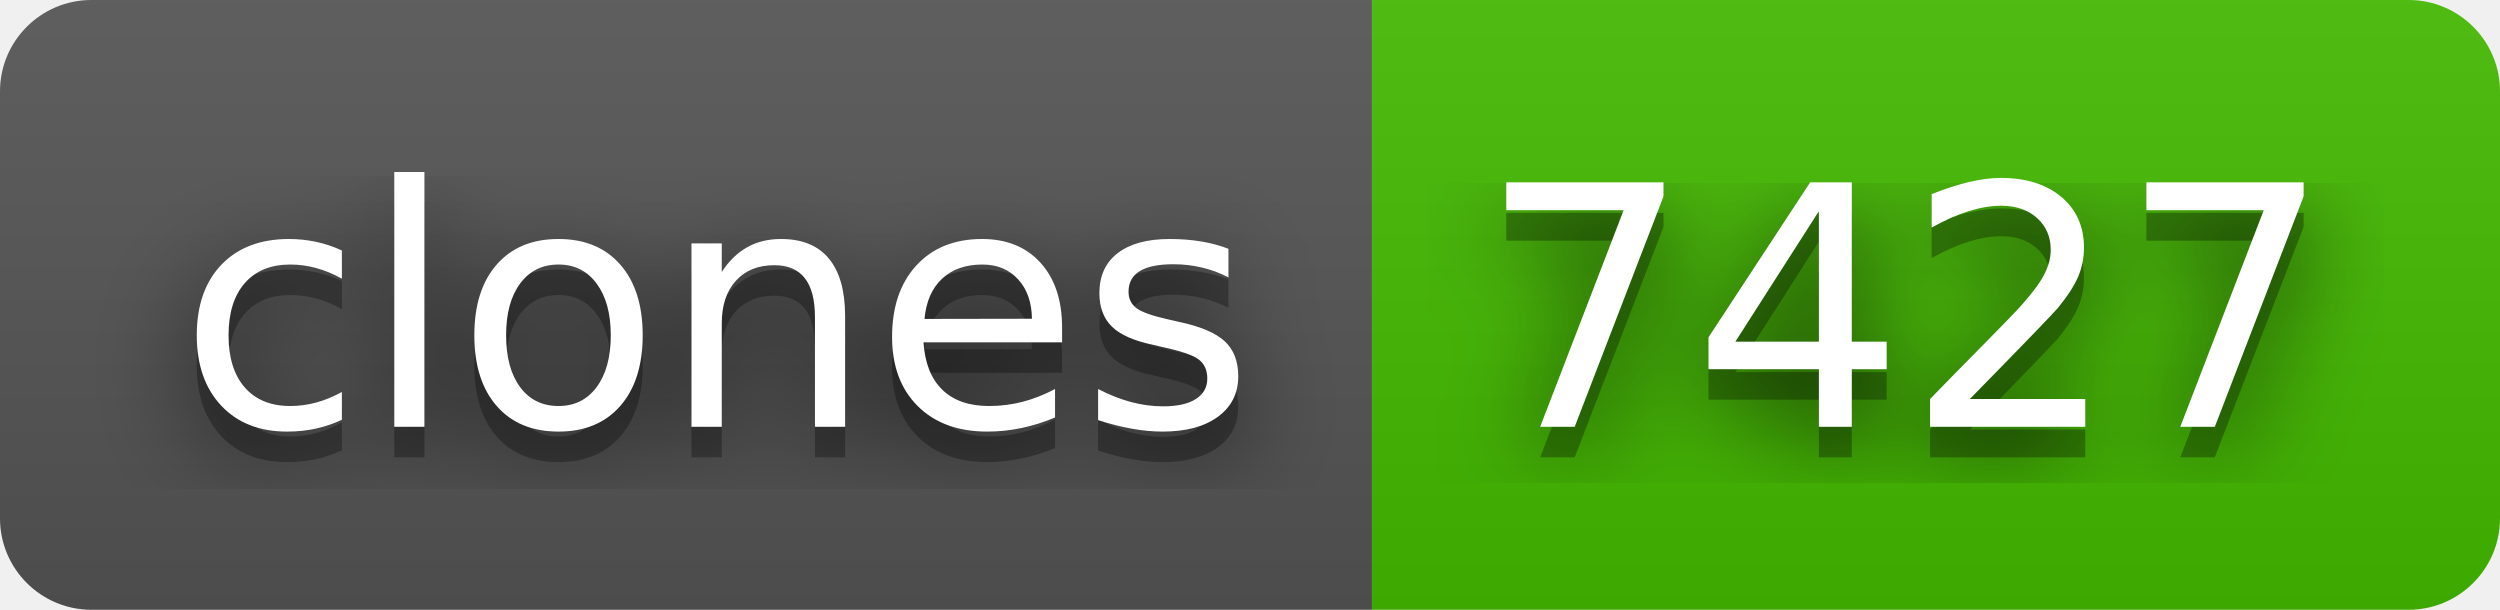
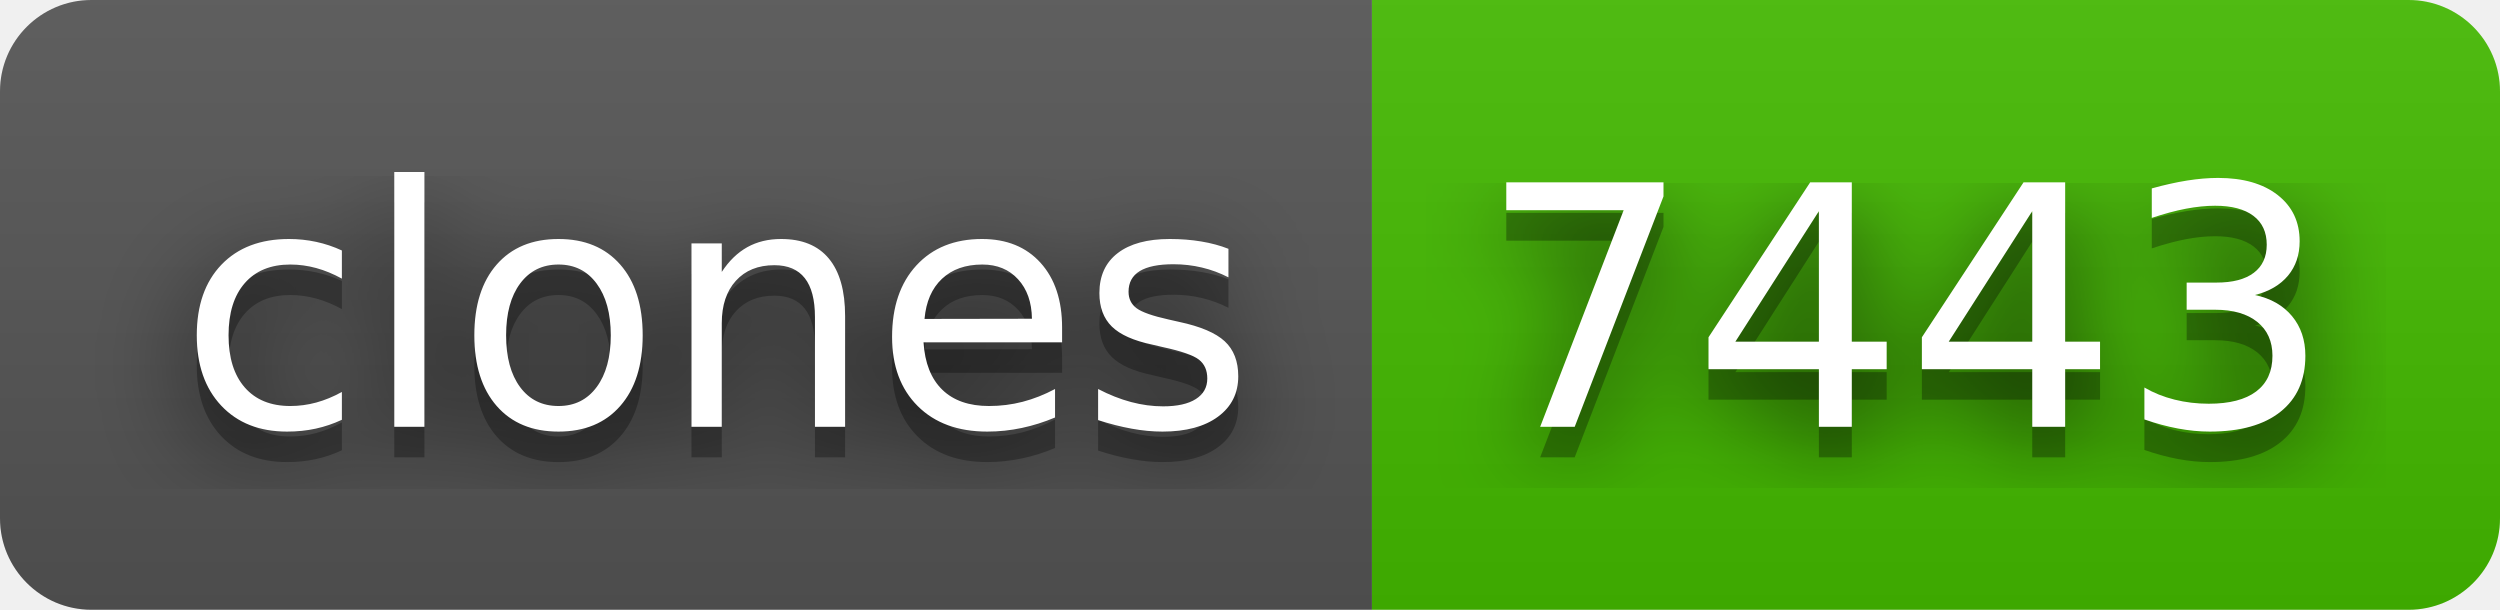
- <svg xmlns="http://www.w3.org/2000/svg" width="82" height="20" role="img" aria-label="clones: 7427">
+ <svg xmlns="http://www.w3.org/2000/svg" width="82" height="20" role="img" aria-label="clones: 7443">
  <filter id="blur">
    <feGaussianBlur in="SourceGraphic" stdDeviation="16" />
  </filter>
  <linearGradient id="s" x2="0" y2="100%">
    <stop offset="0" stop-color="#bbb" stop-opacity=".1" />
    <stop offset="1" stop-opacity=".1" />
  </linearGradient>
  <clipPath id="r">
    <rect width="82" height="20" rx="3" fill="#fff" />
  </clipPath>
  <g clip-path="url(#r)">
    <rect width="45" height="20" fill="#555" />
    <rect x="45" width="37" height="20" fill="#4b0" />
    <rect width="82" height="20" fill="url(#s)" />
  </g>
  <g fill="#fff" text-anchor="middle" font-family="Verdana,Geneva,DejaVu Sans,sans-serif" text-rendering="geometricPrecision" font-size="110">
    <text aria-hidden="true" x="235" y="150" fill="#010101" fill-opacity=".80" filter="url(#blur)" transform="scale(.1)" textLength="350">clones</text>
    <text aria-hidden="true" x="235" y="150" fill="#010101" fill-opacity=".3" transform="scale(.1)" textLength="350">clones</text>
    <text x="235" y="140" transform="scale(.1)" fill="#fff" textLength="350">clones</text>
-     <text aria-hidden="true" x="625" y="150" fill="#010101" fill-opacity=".80" filter="url(#blur)" transform="scale(.1)" textLength="270">7427</text>
-     <text aria-hidden="true" x="625" y="150" fill="#010101" fill-opacity=".3" transform="scale(.1)" textLength="270">7427</text>
-     <text x="625" y="140" transform="scale(.1)" fill="#fff" textLength="270">7427</text>
+     <text aria-hidden="true" x="625" y="150" fill="#010101" fill-opacity=".80" filter="url(#blur)" transform="scale(.1)" textLength="270">7443</text>
+     <text aria-hidden="true" x="625" y="150" fill="#010101" fill-opacity=".3" transform="scale(.1)" textLength="270">7443</text>
+     <text x="625" y="140" transform="scale(.1)" fill="#fff" textLength="270">7443</text>
  </g>
</svg>
